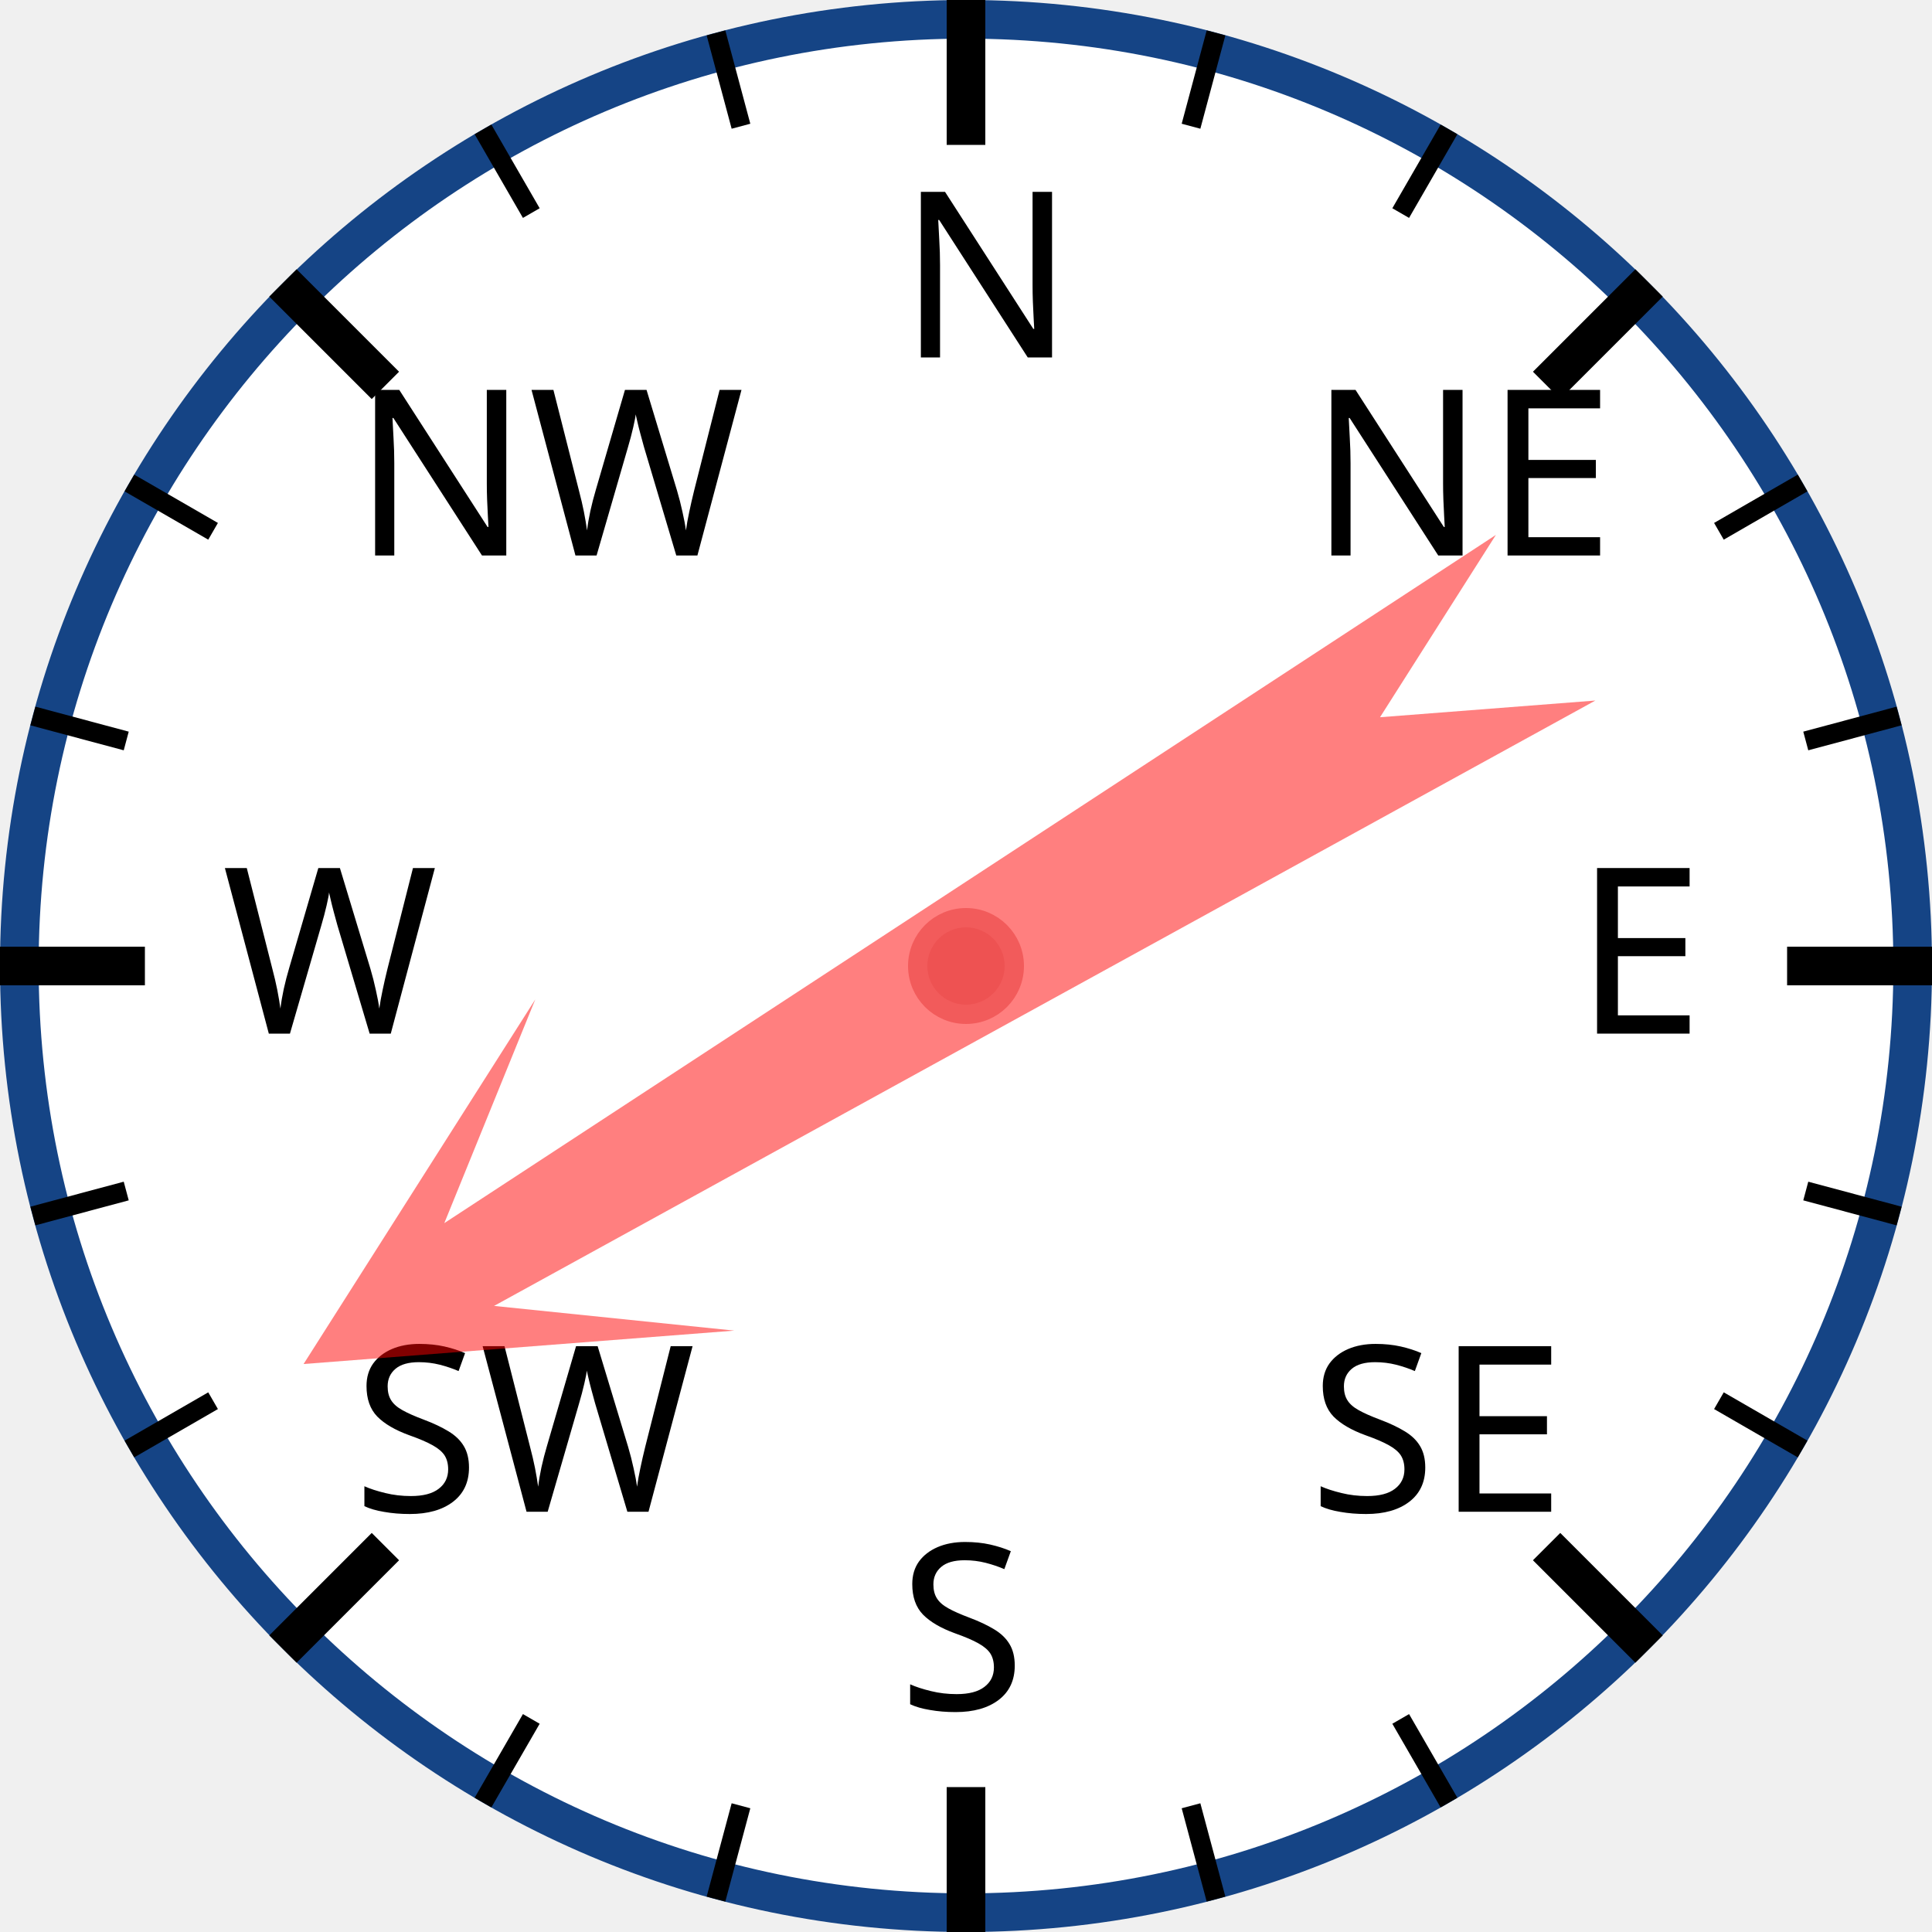
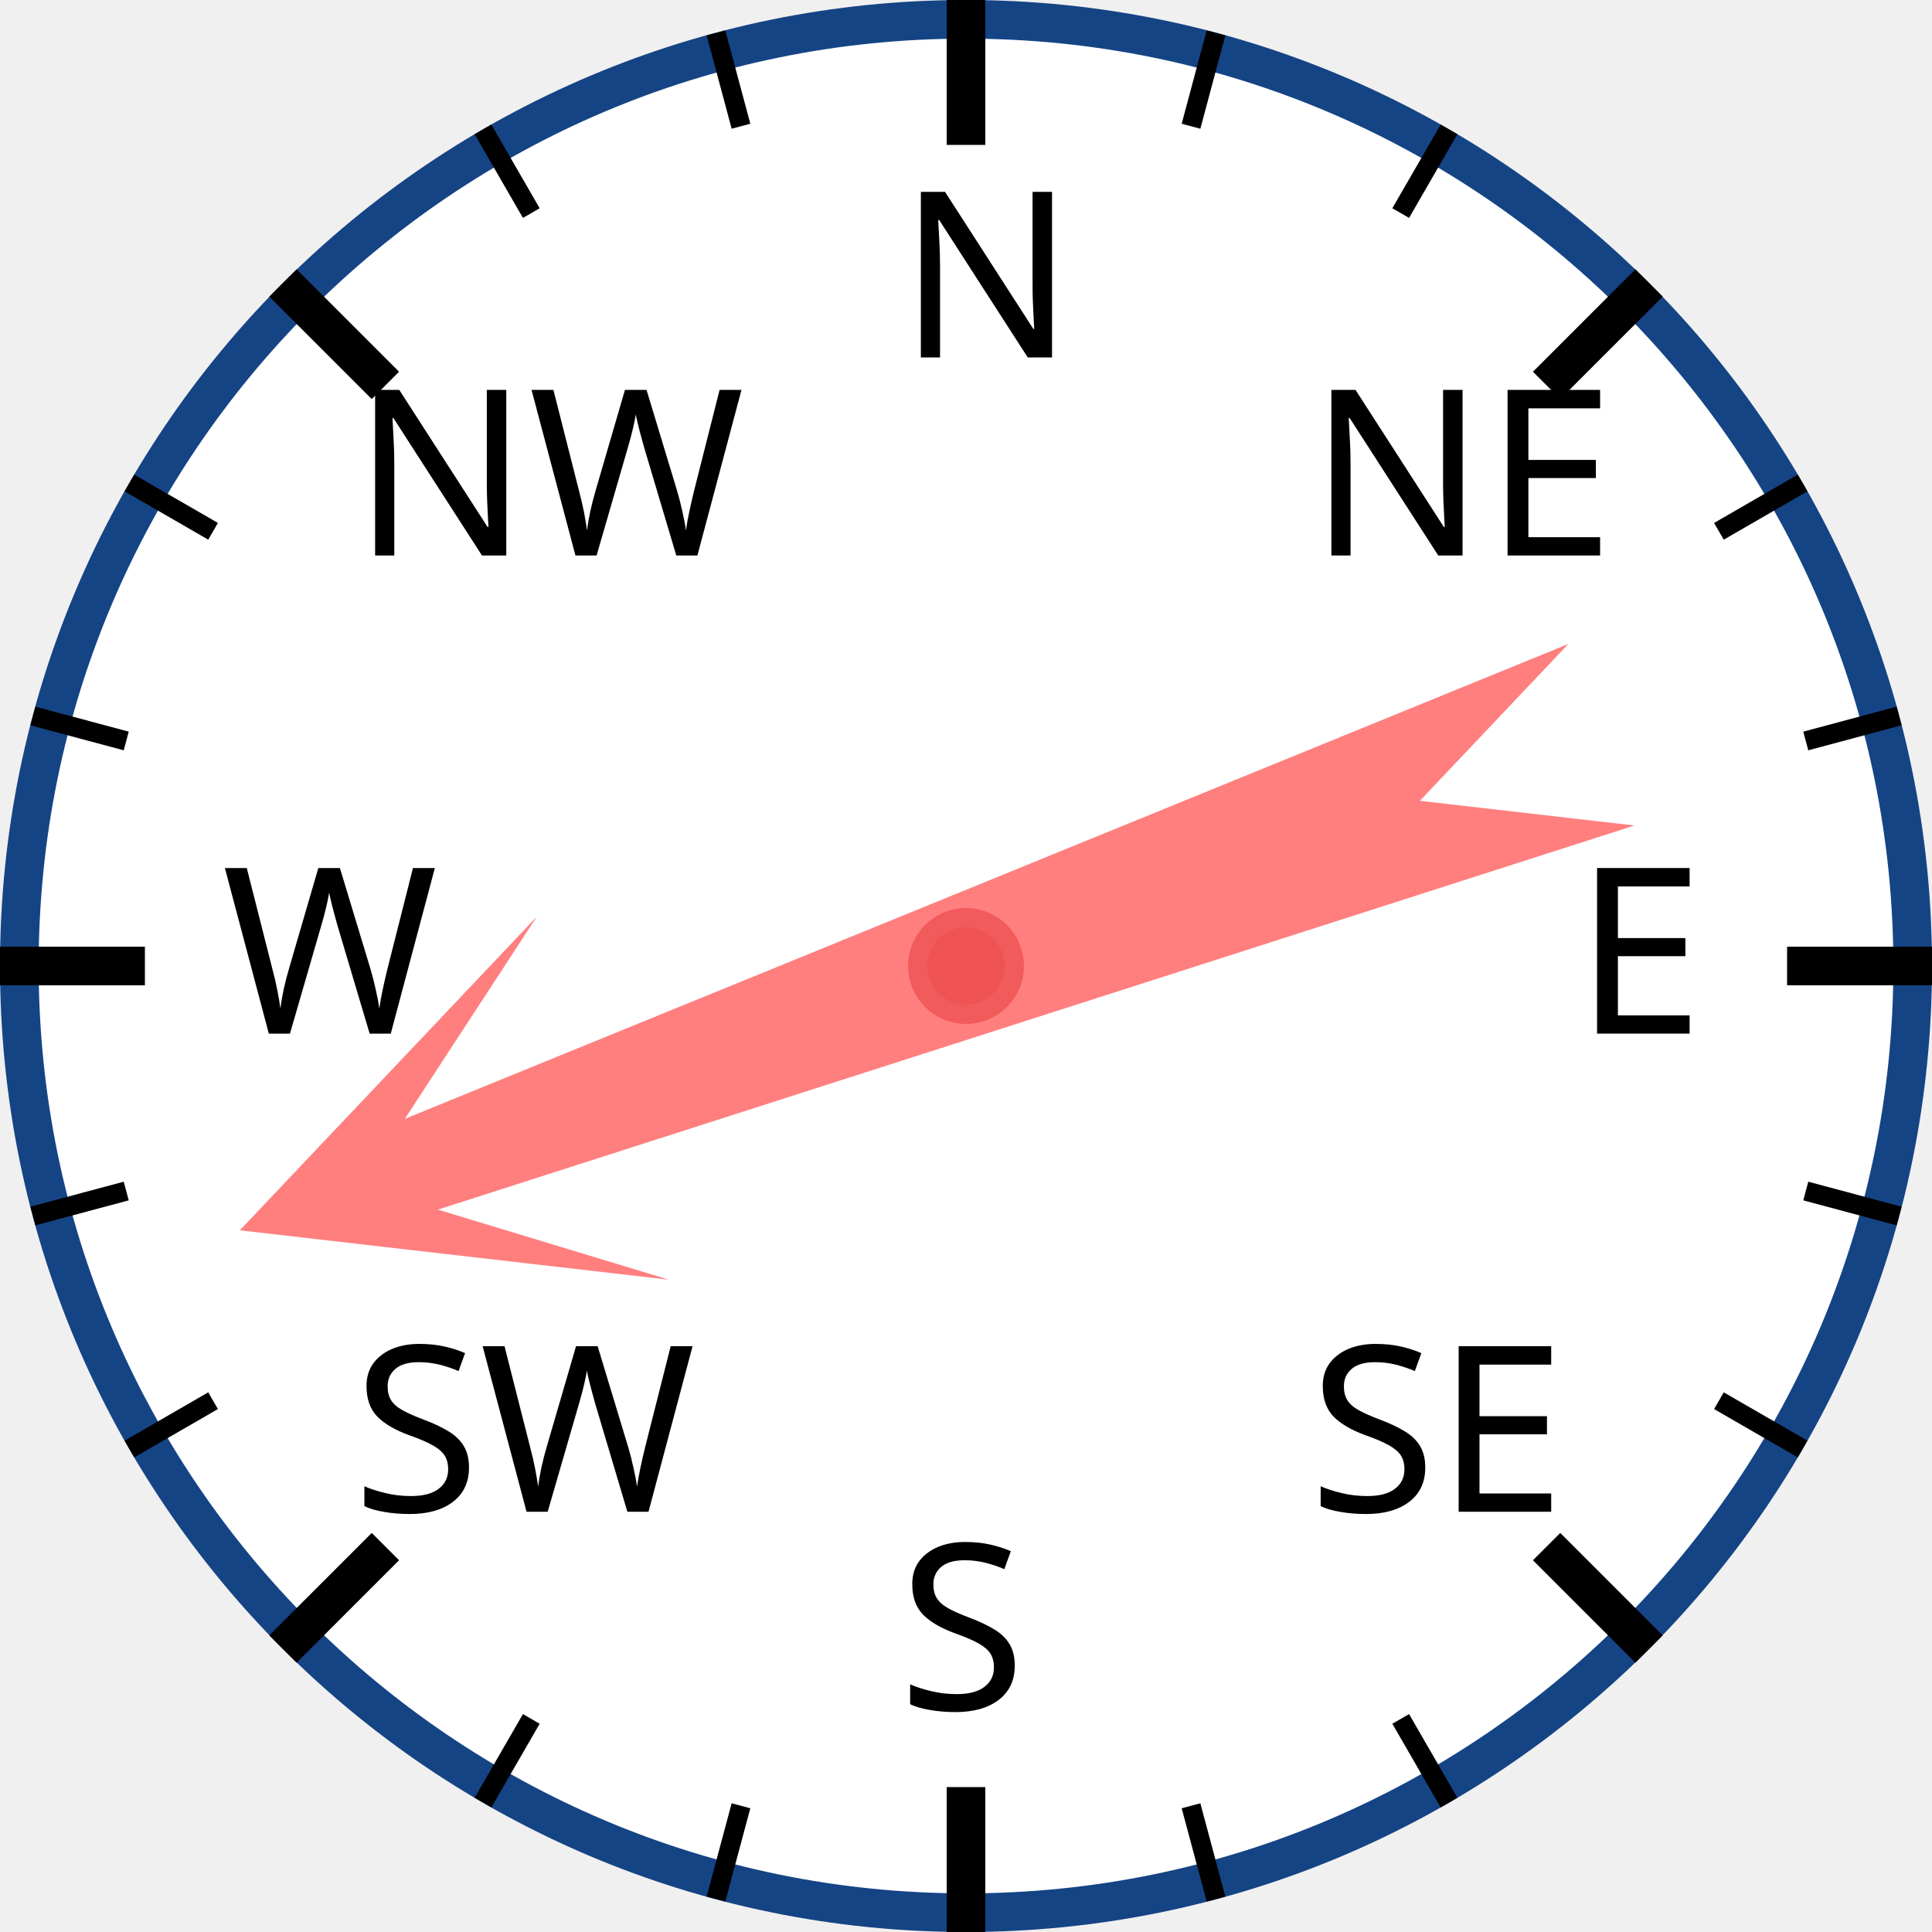
<svg xmlns="http://www.w3.org/2000/svg" width="120px" height="120px" viewBox="0 0 200 200">
  <circle cx="100" cy="100" r="98" style="fill: white; stroke: #154485; stroke-width: 4;" />
  <text x="93.0" y="37.0" style="font-family: sans-serif; font-size: 18pt;">N</text>
  <line x1="100.0" y1="0.0" x2="100.0" y2="15.0" style="stroke: black; stroke-width: 4;" />
  <line x1="74.118" y1="3.407" x2="76.706" y2="13.067" style="stroke: black; stroke-width: 2;" />
  <line x1="50" y1="13.397" x2="55" y2="22.058" style="stroke: black; stroke-width: 2;" />
  <text x="36.503" y="57.503" style="font-family: sans-serif; font-size: 18pt;">NW</text>
  <line x1="29.289" y1="29.289" x2="39.896" y2="39.896" style="stroke: black; stroke-width: 4;" />
  <line x1="13.397" y1="50" x2="22.058" y2="55" style="stroke: black; stroke-width: 2;" />
  <line x1="3.407" y1="74.118" x2="13.067" y2="76.706" style="stroke: black; stroke-width: 2;" />
  <text x="23.0" y="107.0" style="font-family: sans-serif; font-size: 18pt;">W</text>
  <line x1="0.0" y1="100.0" x2="15.0" y2="100.0" style="stroke: black; stroke-width: 4;" />
  <line x1="3.407" y1="125.882" x2="13.067" y2="123.294" style="stroke: black; stroke-width: 2;" />
  <line x1="13.397" y1="150" x2="22.058" y2="145" style="stroke: black; stroke-width: 2;" />
  <text x="36.503" y="156.497" style="font-family: sans-serif; font-size: 18pt;">SW</text>
  <line x1="29.289" y1="170.711" x2="39.896" y2="160.104" style="stroke: black; stroke-width: 4;" />
  <line x1="50" y1="186.603" x2="55" y2="177.942" style="stroke: black; stroke-width: 2;" />
  <line x1="74.118" y1="196.593" x2="76.706" y2="186.933" style="stroke: black; stroke-width: 2;" />
  <text x="93" y="177.0" style="font-family: sans-serif; font-size: 18pt;">S</text>
  <line x1="100" y1="200.0" x2="100" y2="185.0" style="stroke: black; stroke-width: 4;" />
  <line x1="125.882" y1="196.593" x2="123.294" y2="186.933" style="stroke: black; stroke-width: 2;" />
  <line x1="150.0" y1="186.603" x2="145.0" y2="177.942" style="stroke: black; stroke-width: 2;" />
  <text x="135.497" y="156.497" style="font-family: sans-serif; font-size: 18pt;">SE</text>
  <line x1="170.711" y1="170.711" x2="160.104" y2="160.104" style="stroke: black; stroke-width: 4;" />
  <line x1="186.603" y1="150" x2="177.942" y2="145" style="stroke: black; stroke-width: 2;" />
  <line x1="196.593" y1="125.882" x2="186.933" y2="123.294" style="stroke: black; stroke-width: 2;" />
  <text x="163.0" y="107" style="font-family: sans-serif; font-size: 18pt;">E</text>
  <line x1="200.0" y1="100" x2="185.0" y2="100" style="stroke: black; stroke-width: 4;" />
  <line x1="196.593" y1="74.118" x2="186.933" y2="76.706" style="stroke: black; stroke-width: 2;" />
  <line x1="186.603" y1="50" x2="177.942" y2="55" style="stroke: black; stroke-width: 2;" />
  <text x="135.497" y="57.503" style="font-family: sans-serif; font-size: 18pt;">NE</text>
  <line x1="170.711" y1="29.289" x2="160.104" y2="39.896" style="stroke: black; stroke-width: 4;" />
  <line x1="150" y1="13.397" x2="145" y2="22.058" style="stroke: black; stroke-width: 2;" />
  <line x1="125.882" y1="3.407" x2="123.294" y2="13.067" style="stroke: black; stroke-width: 2;" />
-   <polygon points="100 20 120 60 105 40 110 170 100 150 90 170 95 40 80 60" style="fill: red; fill-opacity: 0.5;" transform="rotate(239,100,100)" />
+   <polygon points="100 20 120 60 105 40 110 170 100 150 90 170 95 40 80 60" style="fill: red; fill-opacity: 0.5;" transform="rotate(250,100,100)" />
  <circle cx="100" cy="100" r="5" style="fill: #EE5252; stroke: #F25B5B; stroke-width: 2;" />
</svg>
